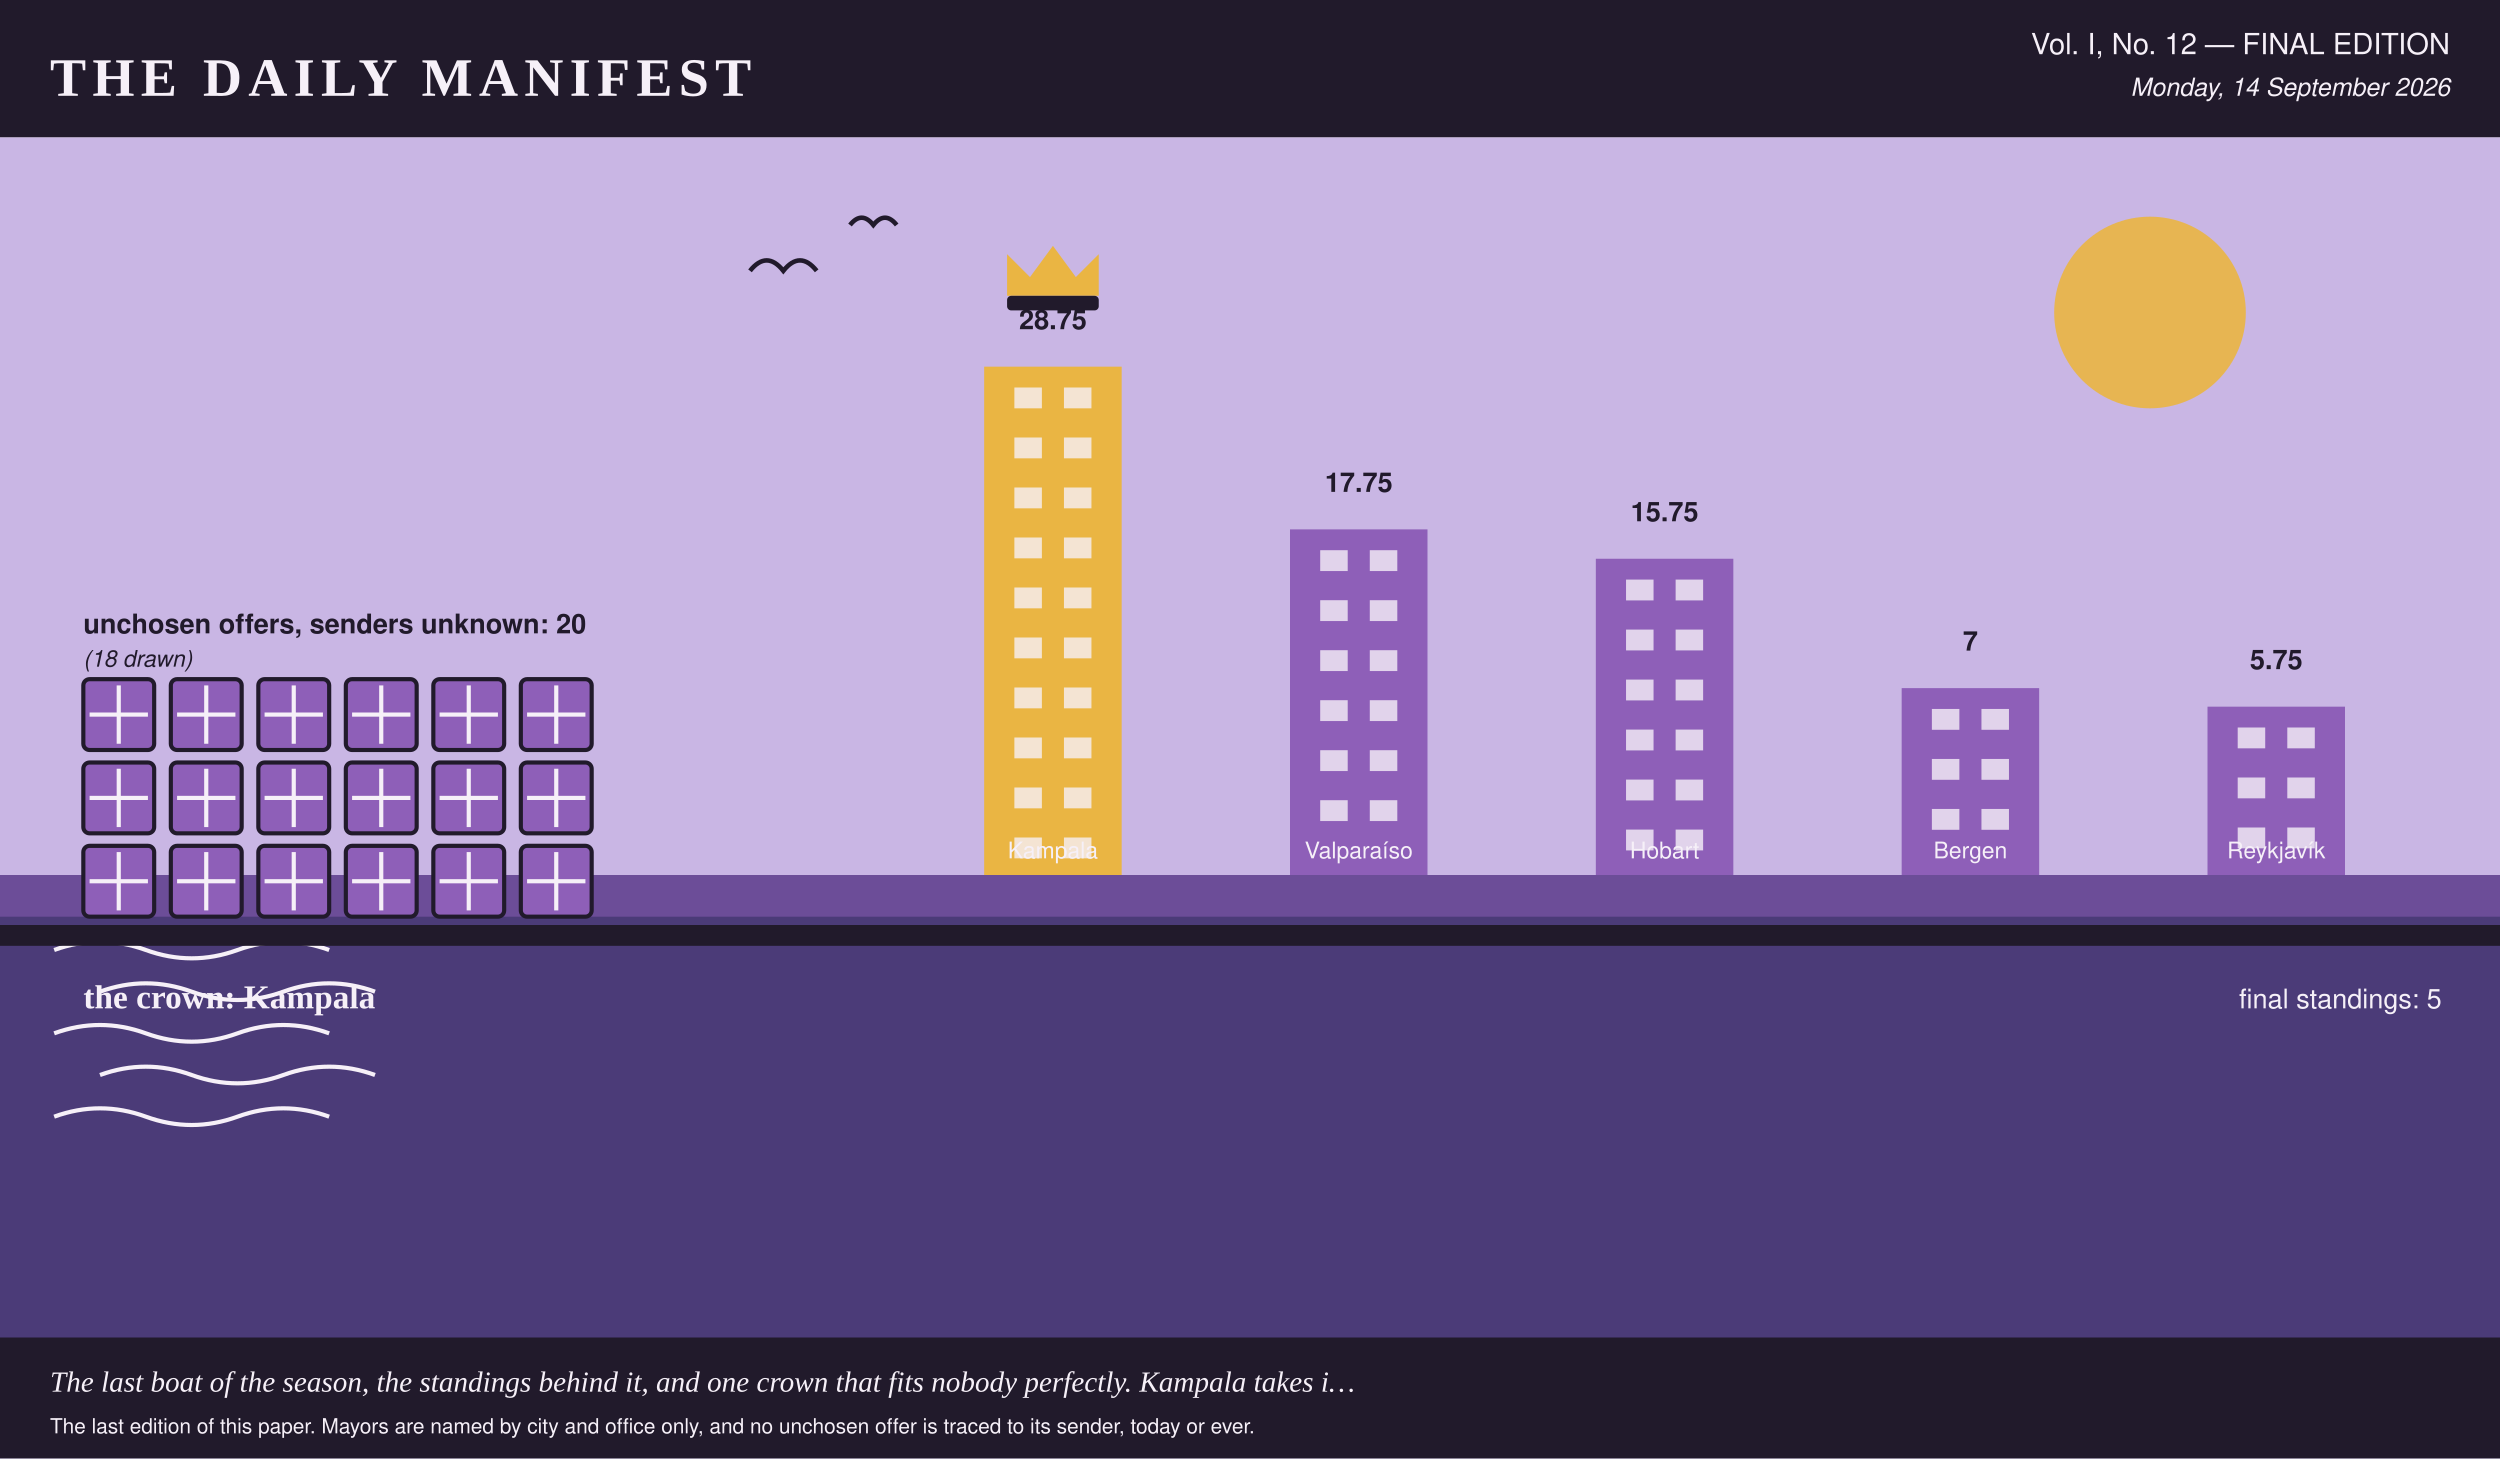
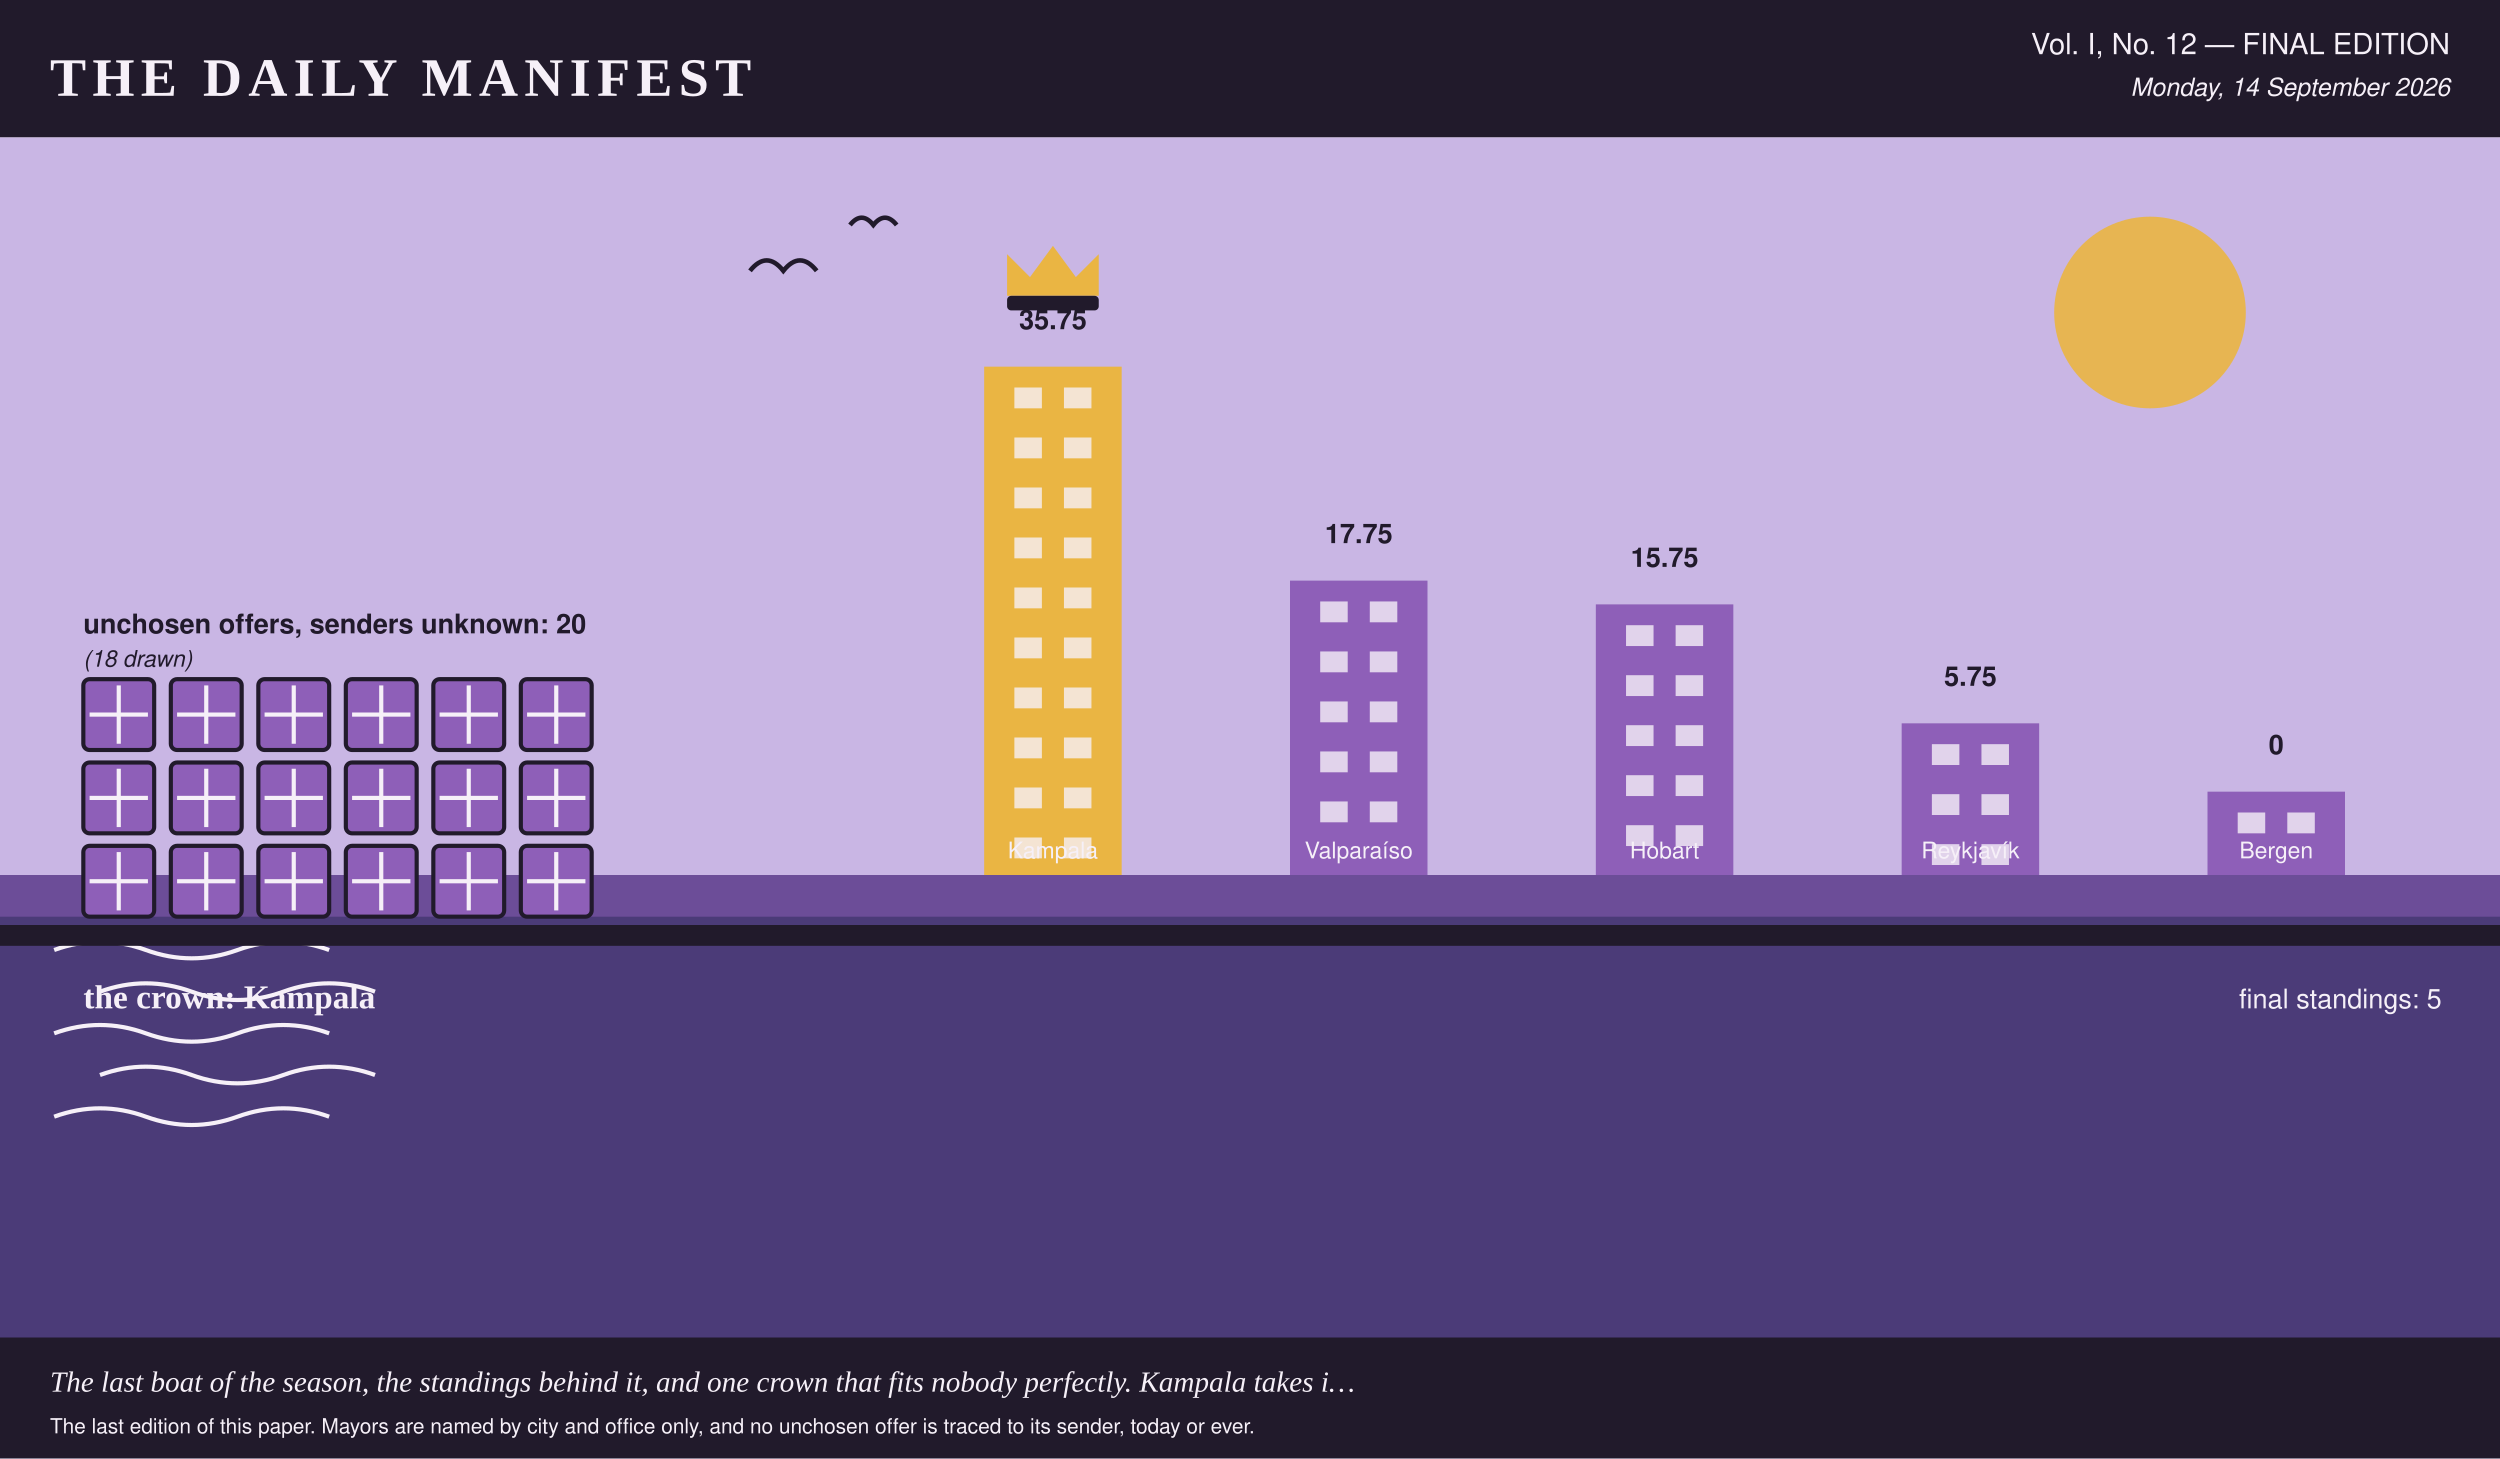
<svg xmlns="http://www.w3.org/2000/svg" viewBox="0 0 1200 700" width="1200" height="700" role="img" aria-label="The Daily Manifest's closing illustration, a skyline of 5 city towers at their final heights, a crown over Kampala, 20 unlabelled crates stacked on the quay, one per offer the world sent and nobody chose.">
  <rect x="0.0" y="0.0" width="1200.0" height="700.0" rx="0" fill="#f6f0f8" />
  <rect x="0.0" y="0.0" width="1200.0" height="66.0" rx="0" fill="#211a2b" />
  <text x="24.0" y="46.0" fill="#f6f0f8" font-family="Georgia, 'Times New Roman', serif" font-size="26" font-weight="bold" text-anchor="start" letter-spacing="3">THE DAILY MANIFEST</text>
  <text x="1176.0" y="26.0" fill="#f6f0f8" font-family="'Helvetica Neue', Helvetica, Arial, sans-serif" font-size="14" font-weight="normal" text-anchor="end">Vol. I, No. 12 — FINAL EDITION</text>
  <text x="1176.0" y="46.0" fill="#f6f0f8" font-family="'Helvetica Neue', Helvetica, Arial, sans-serif" font-size="12" font-weight="normal" text-anchor="end" font-style="italic">Monday, 14 September 2026</text>
  <rect x="0.0" y="66.0" width="1200.0" height="354.0" rx="0" fill="#c9b6e4" />
  <circle cx="1032.0" cy="150.0" r="46.0" fill="#eab543" opacity="0.9" />
  <rect x="472.4" y="176.0" width="66.0" height="244.0" rx="0" fill="#eab543" />
  <rect x="486.9" y="186.0" width="13.2" height="10.0" rx="0" fill="#f6f0f8" opacity="0.8" />
  <rect x="510.7" y="186.0" width="13.2" height="10.0" rx="0" fill="#f6f0f8" opacity="0.8" />
  <rect x="486.9" y="210.0" width="13.2" height="10.0" rx="0" fill="#f6f0f8" opacity="0.8" />
  <rect x="510.7" y="210.0" width="13.2" height="10.0" rx="0" fill="#f6f0f8" opacity="0.8" />
  <rect x="486.9" y="234.0" width="13.2" height="10.0" rx="0" fill="#f6f0f8" opacity="0.8" />
  <rect x="510.7" y="234.0" width="13.2" height="10.0" rx="0" fill="#f6f0f8" opacity="0.8" />
  <rect x="486.9" y="258.0" width="13.2" height="10.0" rx="0" fill="#f6f0f8" opacity="0.8" />
  <rect x="510.7" y="258.0" width="13.2" height="10.0" rx="0" fill="#f6f0f8" opacity="0.8" />
  <rect x="486.9" y="282.0" width="13.2" height="10.0" rx="0" fill="#f6f0f8" opacity="0.8" />
  <rect x="510.7" y="282.0" width="13.2" height="10.0" rx="0" fill="#f6f0f8" opacity="0.8" />
  <rect x="486.9" y="306.0" width="13.2" height="10.0" rx="0" fill="#f6f0f8" opacity="0.8" />
  <rect x="510.7" y="306.0" width="13.2" height="10.0" rx="0" fill="#f6f0f8" opacity="0.8" />
  <rect x="486.9" y="330.0" width="13.2" height="10.0" rx="0" fill="#f6f0f8" opacity="0.8" />
  <rect x="510.7" y="330.0" width="13.2" height="10.0" rx="0" fill="#f6f0f8" opacity="0.8" />
  <rect x="486.9" y="354.0" width="13.2" height="10.0" rx="0" fill="#f6f0f8" opacity="0.8" />
  <rect x="510.7" y="354.0" width="13.2" height="10.0" rx="0" fill="#f6f0f8" opacity="0.8" />
  <rect x="486.9" y="378.0" width="13.2" height="10.0" rx="0" fill="#f6f0f8" opacity="0.8" />
  <rect x="510.7" y="378.0" width="13.2" height="10.0" rx="0" fill="#f6f0f8" opacity="0.8" />
  <rect x="486.9" y="402.0" width="13.2" height="10.0" rx="0" fill="#f6f0f8" opacity="0.8" />
  <rect x="510.7" y="402.0" width="13.2" height="10.0" rx="0" fill="#f6f0f8" opacity="0.8" />
-   <text x="505.4" y="158.0" fill="#211a2b" font-family="'Helvetica Neue', Helvetica, Arial, sans-serif" font-size="13" font-weight="bold" text-anchor="middle">28.75</text>
+   <text x="505.4" y="158.0" fill="#211a2b" font-family="'Helvetica Neue', Helvetica, Arial, sans-serif" font-size="13" font-weight="bold" text-anchor="middle">35.75</text>
  <text x="505.4" y="412.0" fill="#f6f0f8" font-family="'Helvetica Neue', Helvetica, Arial, sans-serif" font-size="11" font-weight="normal" text-anchor="middle">Kampala</text>
  <polygon points="483.4,142.0 483.4,122.0 494.4,133.0 505.4,118.0 516.4,133.0 527.4,122.0 527.4,142.0" fill="#eab543" />
  <rect x="483.4" y="142.0" width="44.0" height="7.0" rx="2" fill="#211a2b" />
-   <rect x="619.2" y="254.1" width="66.0" height="165.9" rx="0" fill="#8e5fb8" />
-   <rect x="633.7" y="264.1" width="13.2" height="10.0" rx="0" fill="#f6f0f8" opacity="0.8" />
-   <rect x="657.5" y="264.1" width="13.2" height="10.0" rx="0" fill="#f6f0f8" opacity="0.8" />
-   <rect x="633.7" y="288.1" width="13.2" height="10.0" rx="0" fill="#f6f0f8" opacity="0.8" />
-   <rect x="657.5" y="288.1" width="13.2" height="10.0" rx="0" fill="#f6f0f8" opacity="0.8" />
-   <rect x="633.7" y="312.1" width="13.2" height="10.0" rx="0" fill="#f6f0f8" opacity="0.8" />
-   <rect x="657.5" y="312.1" width="13.2" height="10.0" rx="0" fill="#f6f0f8" opacity="0.8" />
-   <rect x="633.7" y="336.1" width="13.2" height="10.0" rx="0" fill="#f6f0f8" opacity="0.8" />
-   <rect x="657.5" y="336.1" width="13.2" height="10.0" rx="0" fill="#f6f0f8" opacity="0.8" />
-   <rect x="633.7" y="360.1" width="13.2" height="10.0" rx="0" fill="#f6f0f8" opacity="0.8" />
-   <rect x="657.5" y="360.1" width="13.2" height="10.0" rx="0" fill="#f6f0f8" opacity="0.8" />
-   <rect x="633.7" y="384.1" width="13.2" height="10.0" rx="0" fill="#f6f0f8" opacity="0.8" />
-   <rect x="657.5" y="384.1" width="13.2" height="10.0" rx="0" fill="#f6f0f8" opacity="0.8" />
-   <text x="652.2" y="236.1" fill="#211a2b" font-family="'Helvetica Neue', Helvetica, Arial, sans-serif" font-size="13" font-weight="bold" text-anchor="middle">17.75</text>
+   <rect x="619.2" y="278.7" width="66.0" height="141.3" rx="0" fill="#8e5fb8" />
+   <rect x="633.7" y="288.7" width="13.2" height="10.0" rx="0" fill="#f6f0f8" opacity="0.8" />
+   <rect x="657.5" y="288.7" width="13.2" height="10.0" rx="0" fill="#f6f0f8" opacity="0.8" />
+   <rect x="633.7" y="312.7" width="13.2" height="10.0" rx="0" fill="#f6f0f8" opacity="0.8" />
+   <rect x="657.5" y="312.7" width="13.2" height="10.0" rx="0" fill="#f6f0f8" opacity="0.8" />
+   <rect x="633.7" y="336.7" width="13.2" height="10.0" rx="0" fill="#f6f0f8" opacity="0.8" />
+   <rect x="657.5" y="336.7" width="13.2" height="10.0" rx="0" fill="#f6f0f8" opacity="0.8" />
+   <rect x="633.7" y="360.7" width="13.2" height="10.0" rx="0" fill="#f6f0f8" opacity="0.8" />
+   <rect x="657.5" y="360.7" width="13.2" height="10.0" rx="0" fill="#f6f0f8" opacity="0.8" />
+   <rect x="633.7" y="384.7" width="13.2" height="10.0" rx="0" fill="#f6f0f8" opacity="0.8" />
+   <rect x="657.5" y="384.7" width="13.2" height="10.0" rx="0" fill="#f6f0f8" opacity="0.8" />
+   <text x="652.2" y="260.7" fill="#211a2b" font-family="'Helvetica Neue', Helvetica, Arial, sans-serif" font-size="13" font-weight="bold" text-anchor="middle">17.75</text>
  <text x="652.2" y="412.0" fill="#f6f0f8" font-family="'Helvetica Neue', Helvetica, Arial, sans-serif" font-size="11" font-weight="normal" text-anchor="middle">Valparaíso</text>
-   <rect x="766.0" y="268.2" width="66.0" height="151.8" rx="0" fill="#8e5fb8" />
-   <rect x="780.5" y="278.2" width="13.2" height="10.0" rx="0" fill="#f6f0f8" opacity="0.8" />
-   <rect x="804.3" y="278.2" width="13.2" height="10.0" rx="0" fill="#f6f0f8" opacity="0.8" />
-   <rect x="780.5" y="302.2" width="13.2" height="10.0" rx="0" fill="#f6f0f8" opacity="0.8" />
-   <rect x="804.3" y="302.2" width="13.2" height="10.0" rx="0" fill="#f6f0f8" opacity="0.8" />
-   <rect x="780.5" y="326.2" width="13.2" height="10.0" rx="0" fill="#f6f0f8" opacity="0.8" />
-   <rect x="804.3" y="326.2" width="13.2" height="10.0" rx="0" fill="#f6f0f8" opacity="0.8" />
-   <rect x="780.5" y="350.2" width="13.2" height="10.0" rx="0" fill="#f6f0f8" opacity="0.8" />
-   <rect x="804.3" y="350.2" width="13.2" height="10.0" rx="0" fill="#f6f0f8" opacity="0.8" />
-   <rect x="780.5" y="374.2" width="13.2" height="10.0" rx="0" fill="#f6f0f8" opacity="0.8" />
-   <rect x="804.3" y="374.2" width="13.2" height="10.0" rx="0" fill="#f6f0f8" opacity="0.8" />
-   <rect x="780.5" y="398.2" width="13.2" height="10.0" rx="0" fill="#f6f0f8" opacity="0.8" />
-   <rect x="804.3" y="398.2" width="13.2" height="10.0" rx="0" fill="#f6f0f8" opacity="0.8" />
-   <text x="799.0" y="250.2" fill="#211a2b" font-family="'Helvetica Neue', Helvetica, Arial, sans-serif" font-size="13" font-weight="bold" text-anchor="middle">15.75</text>
+   <rect x="766.0" y="290.1" width="66.0" height="129.9" rx="0" fill="#8e5fb8" />
+   <rect x="780.5" y="300.1" width="13.2" height="10.0" rx="0" fill="#f6f0f8" opacity="0.8" />
+   <rect x="804.3" y="300.1" width="13.2" height="10.0" rx="0" fill="#f6f0f8" opacity="0.8" />
+   <rect x="780.5" y="324.1" width="13.2" height="10.0" rx="0" fill="#f6f0f8" opacity="0.8" />
+   <rect x="804.3" y="324.1" width="13.2" height="10.0" rx="0" fill="#f6f0f8" opacity="0.8" />
+   <rect x="780.5" y="348.1" width="13.2" height="10.0" rx="0" fill="#f6f0f8" opacity="0.8" />
+   <rect x="804.3" y="348.1" width="13.2" height="10.0" rx="0" fill="#f6f0f8" opacity="0.8" />
+   <rect x="780.5" y="372.1" width="13.2" height="10.0" rx="0" fill="#f6f0f8" opacity="0.8" />
+   <rect x="804.3" y="372.1" width="13.2" height="10.0" rx="0" fill="#f6f0f8" opacity="0.8" />
+   <rect x="780.5" y="396.1" width="13.2" height="10.0" rx="0" fill="#f6f0f8" opacity="0.8" />
+   <rect x="804.3" y="396.1" width="13.2" height="10.0" rx="0" fill="#f6f0f8" opacity="0.8" />
+   <text x="799.0" y="272.1" fill="#211a2b" font-family="'Helvetica Neue', Helvetica, Arial, sans-serif" font-size="13" font-weight="bold" text-anchor="middle">15.75</text>
  <text x="799.0" y="412.0" fill="#f6f0f8" font-family="'Helvetica Neue', Helvetica, Arial, sans-serif" font-size="11" font-weight="normal" text-anchor="middle">Hobart</text>
-   <rect x="912.8" y="330.3" width="66.0" height="89.7" rx="0" fill="#8e5fb8" />
-   <rect x="927.3" y="340.3" width="13.2" height="10.0" rx="0" fill="#f6f0f8" opacity="0.8" />
-   <rect x="951.1" y="340.3" width="13.2" height="10.0" rx="0" fill="#f6f0f8" opacity="0.8" />
-   <rect x="927.3" y="364.3" width="13.2" height="10.0" rx="0" fill="#f6f0f8" opacity="0.8" />
-   <rect x="951.1" y="364.3" width="13.2" height="10.0" rx="0" fill="#f6f0f8" opacity="0.8" />
-   <rect x="927.3" y="388.3" width="13.2" height="10.0" rx="0" fill="#f6f0f8" opacity="0.8" />
-   <rect x="951.1" y="388.3" width="13.2" height="10.0" rx="0" fill="#f6f0f8" opacity="0.8" />
-   <text x="945.8" y="312.3" fill="#211a2b" font-family="'Helvetica Neue', Helvetica, Arial, sans-serif" font-size="13" font-weight="bold" text-anchor="middle">7</text>
-   <text x="945.8" y="412.0" fill="#f6f0f8" font-family="'Helvetica Neue', Helvetica, Arial, sans-serif" font-size="11" font-weight="normal" text-anchor="middle">Bergen</text>
-   <rect x="1059.6" y="339.2" width="66.0" height="80.8" rx="0" fill="#8e5fb8" />
-   <rect x="1074.1" y="349.2" width="13.2" height="10.0" rx="0" fill="#f6f0f8" opacity="0.8" />
-   <rect x="1097.9" y="349.2" width="13.2" height="10.0" rx="0" fill="#f6f0f8" opacity="0.8" />
-   <rect x="1074.1" y="373.2" width="13.2" height="10.0" rx="0" fill="#f6f0f8" opacity="0.8" />
-   <rect x="1097.9" y="373.2" width="13.2" height="10.0" rx="0" fill="#f6f0f8" opacity="0.8" />
-   <rect x="1074.1" y="397.2" width="13.2" height="10.0" rx="0" fill="#f6f0f8" opacity="0.8" />
-   <rect x="1097.9" y="397.2" width="13.2" height="10.0" rx="0" fill="#f6f0f8" opacity="0.8" />
-   <text x="1092.6" y="321.2" fill="#211a2b" font-family="'Helvetica Neue', Helvetica, Arial, sans-serif" font-size="13" font-weight="bold" text-anchor="middle">5.75</text>
-   <text x="1092.6" y="412.0" fill="#f6f0f8" font-family="'Helvetica Neue', Helvetica, Arial, sans-serif" font-size="11" font-weight="normal" text-anchor="middle">Reykjavík</text>
+   <rect x="912.8" y="347.2" width="66.0" height="72.8" rx="0" fill="#8e5fb8" />
+   <rect x="927.3" y="357.2" width="13.2" height="10.0" rx="0" fill="#f6f0f8" opacity="0.8" />
+   <rect x="951.1" y="357.2" width="13.2" height="10.0" rx="0" fill="#f6f0f8" opacity="0.8" />
+   <rect x="927.3" y="381.2" width="13.2" height="10.0" rx="0" fill="#f6f0f8" opacity="0.8" />
+   <rect x="951.1" y="381.2" width="13.2" height="10.0" rx="0" fill="#f6f0f8" opacity="0.8" />
+   <rect x="927.3" y="405.2" width="13.2" height="10.0" rx="0" fill="#f6f0f8" opacity="0.8" />
+   <rect x="951.1" y="405.2" width="13.2" height="10.0" rx="0" fill="#f6f0f8" opacity="0.8" />
+   <text x="945.8" y="329.2" fill="#211a2b" font-family="'Helvetica Neue', Helvetica, Arial, sans-serif" font-size="13" font-weight="bold" text-anchor="middle">5.75</text>
+   <text x="945.8" y="412.0" fill="#f6f0f8" font-family="'Helvetica Neue', Helvetica, Arial, sans-serif" font-size="11" font-weight="normal" text-anchor="middle">Reykjavík</text>
+   <rect x="1059.6" y="380.0" width="66.0" height="40.0" rx="0" fill="#8e5fb8" />
+   <rect x="1074.1" y="390.0" width="13.2" height="10.0" rx="0" fill="#f6f0f8" opacity="0.8" />
+   <rect x="1097.9" y="390.0" width="13.2" height="10.0" rx="0" fill="#f6f0f8" opacity="0.8" />
+   <text x="1092.6" y="362.0" fill="#211a2b" font-family="'Helvetica Neue', Helvetica, Arial, sans-serif" font-size="13" font-weight="bold" text-anchor="middle">0</text>
+   <text x="1092.6" y="412.0" fill="#f6f0f8" font-family="'Helvetica Neue', Helvetica, Arial, sans-serif" font-size="11" font-weight="normal" text-anchor="middle">Bergen</text>
  <rect x="0.0" y="420.0" width="1200.0" height="280.0" rx="0" fill="#4b3b78" />
  <rect x="0.0" y="420.0" width="1200.0" height="20.0" rx="0" fill="#8e5fb8" opacity="0.5" />
  <path d="M 26 456 q 22 -8 44 0 t 44 0 t 44 0" stroke="#f6f0f8" stroke-width="2" fill="none" />
  <path d="M 48 476 q 22 -8 44 0 t 44 0 t 44 0" stroke="#f6f0f8" stroke-width="2" fill="none" />
  <path d="M 26 496 q 22 -8 44 0 t 44 0 t 44 0" stroke="#f6f0f8" stroke-width="2" fill="none" />
  <path d="M 48 516 q 22 -8 44 0 t 44 0 t 44 0" stroke="#f6f0f8" stroke-width="2" fill="none" />
  <path d="M 26 536 q 22 -8 44 0 t 44 0 t 44 0" stroke="#f6f0f8" stroke-width="2" fill="none" />
  <rect x="0.0" y="444.0" width="1200.0" height="10.0" rx="0" fill="#211a2b" />
  <rect x="40.0" y="406.0" width="34.0" height="34.0" rx="3" fill="#8e5fb8" stroke="#211a2b" stroke-width="2" />
  <line x1="43.0" y1="423.0" x2="71.0" y2="423.0" stroke="#f6f0f8" stroke-width="2" />
  <line x1="57.0" y1="409.0" x2="57.0" y2="437.0" stroke="#f6f0f8" stroke-width="2" />
  <rect x="82.0" y="406.0" width="34.0" height="34.0" rx="3" fill="#8e5fb8" stroke="#211a2b" stroke-width="2" />
  <line x1="85.0" y1="423.0" x2="113.0" y2="423.0" stroke="#f6f0f8" stroke-width="2" />
  <line x1="99.0" y1="409.0" x2="99.0" y2="437.0" stroke="#f6f0f8" stroke-width="2" />
  <rect x="124.0" y="406.0" width="34.0" height="34.0" rx="3" fill="#8e5fb8" stroke="#211a2b" stroke-width="2" />
  <line x1="127.0" y1="423.0" x2="155.0" y2="423.0" stroke="#f6f0f8" stroke-width="2" />
  <line x1="141.0" y1="409.0" x2="141.0" y2="437.0" stroke="#f6f0f8" stroke-width="2" />
  <rect x="166.0" y="406.0" width="34.0" height="34.0" rx="3" fill="#8e5fb8" stroke="#211a2b" stroke-width="2" />
  <line x1="169.0" y1="423.0" x2="197.0" y2="423.0" stroke="#f6f0f8" stroke-width="2" />
  <line x1="183.0" y1="409.0" x2="183.0" y2="437.0" stroke="#f6f0f8" stroke-width="2" />
  <rect x="208.0" y="406.0" width="34.0" height="34.0" rx="3" fill="#8e5fb8" stroke="#211a2b" stroke-width="2" />
  <line x1="211.0" y1="423.0" x2="239.0" y2="423.0" stroke="#f6f0f8" stroke-width="2" />
  <line x1="225.0" y1="409.0" x2="225.0" y2="437.0" stroke="#f6f0f8" stroke-width="2" />
  <rect x="250.0" y="406.0" width="34.0" height="34.0" rx="3" fill="#8e5fb8" stroke="#211a2b" stroke-width="2" />
  <line x1="253.0" y1="423.0" x2="281.0" y2="423.0" stroke="#f6f0f8" stroke-width="2" />
  <line x1="267.0" y1="409.0" x2="267.0" y2="437.0" stroke="#f6f0f8" stroke-width="2" />
  <rect x="40.0" y="366.0" width="34.0" height="34.0" rx="3" fill="#8e5fb8" stroke="#211a2b" stroke-width="2" />
  <line x1="43.0" y1="383.0" x2="71.0" y2="383.0" stroke="#f6f0f8" stroke-width="2" />
  <line x1="57.0" y1="369.0" x2="57.0" y2="397.0" stroke="#f6f0f8" stroke-width="2" />
  <rect x="82.0" y="366.0" width="34.0" height="34.0" rx="3" fill="#8e5fb8" stroke="#211a2b" stroke-width="2" />
  <line x1="85.0" y1="383.0" x2="113.0" y2="383.0" stroke="#f6f0f8" stroke-width="2" />
  <line x1="99.0" y1="369.0" x2="99.0" y2="397.0" stroke="#f6f0f8" stroke-width="2" />
  <rect x="124.0" y="366.0" width="34.0" height="34.0" rx="3" fill="#8e5fb8" stroke="#211a2b" stroke-width="2" />
  <line x1="127.0" y1="383.0" x2="155.0" y2="383.0" stroke="#f6f0f8" stroke-width="2" />
  <line x1="141.0" y1="369.0" x2="141.0" y2="397.0" stroke="#f6f0f8" stroke-width="2" />
  <rect x="166.0" y="366.0" width="34.0" height="34.0" rx="3" fill="#8e5fb8" stroke="#211a2b" stroke-width="2" />
  <line x1="169.0" y1="383.0" x2="197.0" y2="383.0" stroke="#f6f0f8" stroke-width="2" />
  <line x1="183.0" y1="369.0" x2="183.0" y2="397.0" stroke="#f6f0f8" stroke-width="2" />
  <rect x="208.0" y="366.0" width="34.0" height="34.0" rx="3" fill="#8e5fb8" stroke="#211a2b" stroke-width="2" />
  <line x1="211.0" y1="383.0" x2="239.0" y2="383.0" stroke="#f6f0f8" stroke-width="2" />
  <line x1="225.0" y1="369.0" x2="225.0" y2="397.0" stroke="#f6f0f8" stroke-width="2" />
  <rect x="250.0" y="366.0" width="34.0" height="34.0" rx="3" fill="#8e5fb8" stroke="#211a2b" stroke-width="2" />
  <line x1="253.0" y1="383.0" x2="281.0" y2="383.0" stroke="#f6f0f8" stroke-width="2" />
  <line x1="267.0" y1="369.0" x2="267.0" y2="397.0" stroke="#f6f0f8" stroke-width="2" />
  <rect x="40.0" y="326.0" width="34.0" height="34.0" rx="3" fill="#8e5fb8" stroke="#211a2b" stroke-width="2" />
  <line x1="43.0" y1="343.0" x2="71.0" y2="343.0" stroke="#f6f0f8" stroke-width="2" />
  <line x1="57.0" y1="329.0" x2="57.0" y2="357.0" stroke="#f6f0f8" stroke-width="2" />
  <rect x="82.0" y="326.0" width="34.0" height="34.0" rx="3" fill="#8e5fb8" stroke="#211a2b" stroke-width="2" />
  <line x1="85.0" y1="343.0" x2="113.0" y2="343.0" stroke="#f6f0f8" stroke-width="2" />
  <line x1="99.0" y1="329.0" x2="99.0" y2="357.0" stroke="#f6f0f8" stroke-width="2" />
  <rect x="124.0" y="326.0" width="34.0" height="34.0" rx="3" fill="#8e5fb8" stroke="#211a2b" stroke-width="2" />
  <line x1="127.0" y1="343.0" x2="155.0" y2="343.0" stroke="#f6f0f8" stroke-width="2" />
  <line x1="141.0" y1="329.0" x2="141.0" y2="357.0" stroke="#f6f0f8" stroke-width="2" />
  <rect x="166.0" y="326.0" width="34.0" height="34.0" rx="3" fill="#8e5fb8" stroke="#211a2b" stroke-width="2" />
  <line x1="169.0" y1="343.0" x2="197.0" y2="343.0" stroke="#f6f0f8" stroke-width="2" />
  <line x1="183.0" y1="329.0" x2="183.0" y2="357.0" stroke="#f6f0f8" stroke-width="2" />
  <rect x="208.0" y="326.0" width="34.0" height="34.0" rx="3" fill="#8e5fb8" stroke="#211a2b" stroke-width="2" />
  <line x1="211.0" y1="343.0" x2="239.0" y2="343.0" stroke="#f6f0f8" stroke-width="2" />
  <line x1="225.0" y1="329.0" x2="225.0" y2="357.0" stroke="#f6f0f8" stroke-width="2" />
  <rect x="250.0" y="326.0" width="34.0" height="34.0" rx="3" fill="#8e5fb8" stroke="#211a2b" stroke-width="2" />
  <line x1="253.0" y1="343.0" x2="281.0" y2="343.0" stroke="#f6f0f8" stroke-width="2" />
  <line x1="267.0" y1="329.0" x2="267.0" y2="357.0" stroke="#f6f0f8" stroke-width="2" />
  <text x="40.0" y="304.0" fill="#211a2b" font-family="'Helvetica Neue', Helvetica, Arial, sans-serif" font-size="13" font-weight="bold" text-anchor="start">unchosen offers, senders unknown: 20</text>
  <text x="40.0" y="320.0" fill="#211a2b" font-family="'Helvetica Neue', Helvetica, Arial, sans-serif" font-size="11" font-weight="normal" text-anchor="start" font-style="italic">(18 drawn)</text>
  <text x="40.0" y="484.0" fill="#f6f0f8" font-family="Georgia, 'Times New Roman', serif" font-size="16" font-weight="bold" text-anchor="start">the crown: Kampala</text>
  <path d="M 360.0 130.0 q 8.0 -10.0 16.0 0 q 8.0 -10.0 16.0 0" stroke="#211a2b" stroke-width="2.2" fill="none" />
  <path d="M 408.0 108.0 q 5.6 -7.0 11.2 0 q 5.6 -7.0 11.2 0" stroke="#211a2b" stroke-width="2.2" fill="none" />
  <text x="1172.0" y="484.0" fill="#f6f0f8" font-family="'Helvetica Neue', Helvetica, Arial, sans-serif" font-size="13" font-weight="normal" text-anchor="end">final standings: 5</text>
  <rect x="0.0" y="642.0" width="1200.0" height="58.0" rx="0" fill="#211a2b" />
  <text x="24.0" y="668.0" fill="#f6f0f8" font-family="Georgia, 'Times New Roman', serif" font-size="14" font-weight="normal" text-anchor="start" font-style="italic">The last boat of the season, the standings behind it, and one crown that fits nobody perfectly. Kampala takes i…</text>
  <text x="24.0" y="688.0" fill="#f6f0f8" font-family="'Helvetica Neue', Helvetica, Arial, sans-serif" font-size="10" font-weight="normal" text-anchor="start">The last edition of this paper. Mayors are named by city and office only, and no unchosen offer is traced to its sender, today or ever.</text>
</svg>
